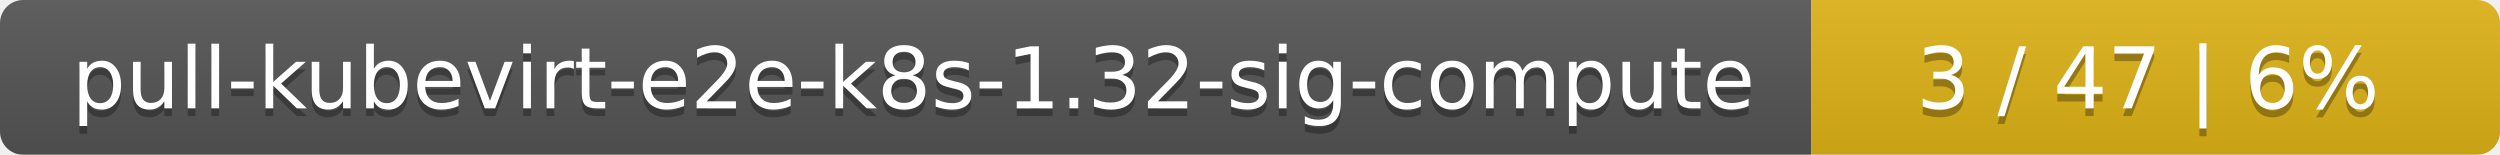
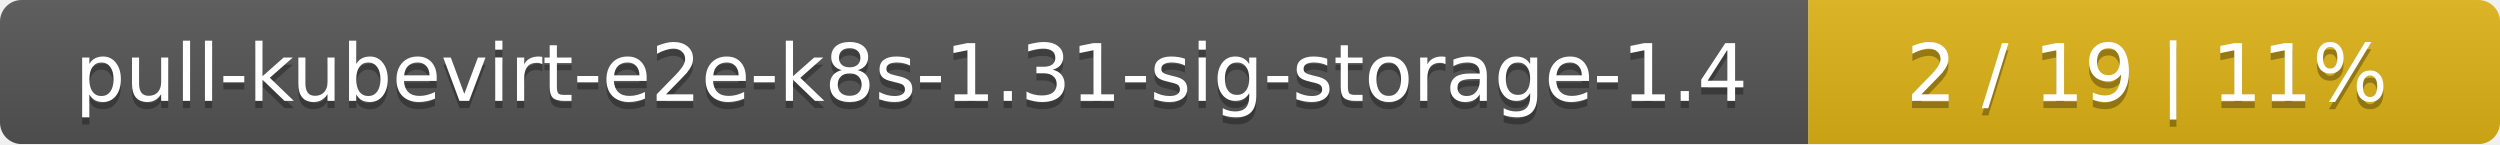
- <svg xmlns="http://www.w3.org/2000/svg" width="323" height="20">
+ <svg xmlns="http://www.w3.org/2000/svg" width="347" height="20">
  <linearGradient id="smooth" x2="0" y2="100%">
    <stop offset="0" stop-color="#bbb" stop-opacity=".1" />
    <stop offset="1" stop-opacity=".1" />
  </linearGradient>
  <mask id="round">
-     <rect width="323" height="20" rx="3" fill="#fff" />
+     <rect width="347" height="20" rx="3" fill="#fff" />
  </mask>
  <g mask="url(#round)">
-     <rect width="234" height="20" fill="#555" />
-     <rect x="234" width="89" height="20" fill="#dfb317" />
-     <rect width="323" height="20" fill="url(#smooth)" />
+     <rect width="251" height="20" fill="#555" />
+     <rect x="251" width="96" height="20" fill="#dfb317" />
+     <rect width="347" height="20" fill="url(#smooth)" />
  </g>
  <g fill="#fff" text-anchor="middle" font-family="DejaVu Sans,Verdana,Geneva,sans-serif" font-size="11">
-     <text x="118" y="15" fill="#010101" fill-opacity=".3">pull-kubevirt-e2e-k8s-1.32-sig-compute</text>
-     <text x="118" y="14">pull-kubevirt-e2e-k8s-1.32-sig-compute</text>
-     <text x="277.5" y="15" fill="#010101" fill-opacity=".3">3 / 47    |    6%</text>
-     <text x="277.5" y="14">3 / 47    |    6%</text>
+     <text x="126.5" y="15" fill="#010101" fill-opacity=".3">pull-kubevirt-e2e-k8s-1.31-sig-storage-1.4</text>
+     <text x="126.5" y="14">pull-kubevirt-e2e-k8s-1.31-sig-storage-1.4</text>
+     <text x="298" y="15" fill="#010101" fill-opacity=".3">2 / 19    |    11%</text>
+     <text x="298" y="14">2 / 19    |    11%</text>
  </g>
</svg>
